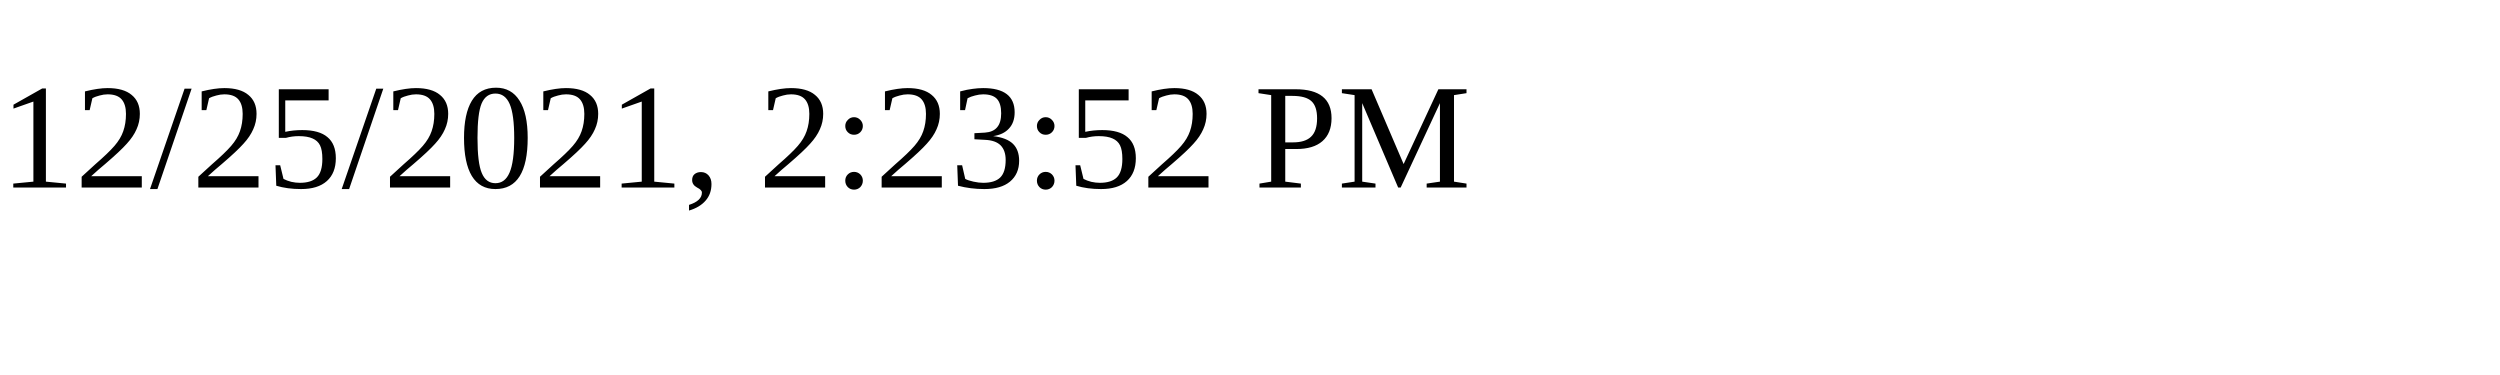
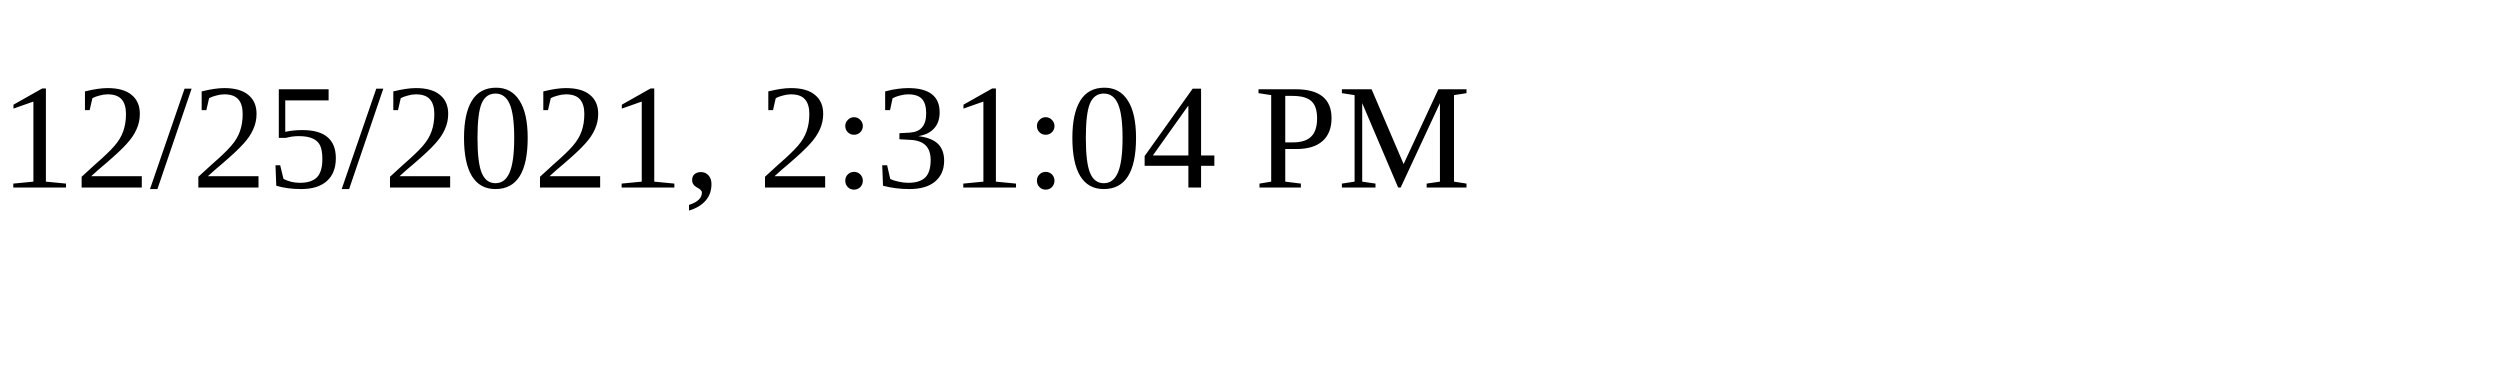
<svg xmlns="http://www.w3.org/2000/svg" height="30" width="200">
-   <text x="0" y="15">12/25/2021, 2:23:52 PM</text>
+   <text x="0" y="15">12/25/2021, 2:31:04 PM</text>
</svg>
